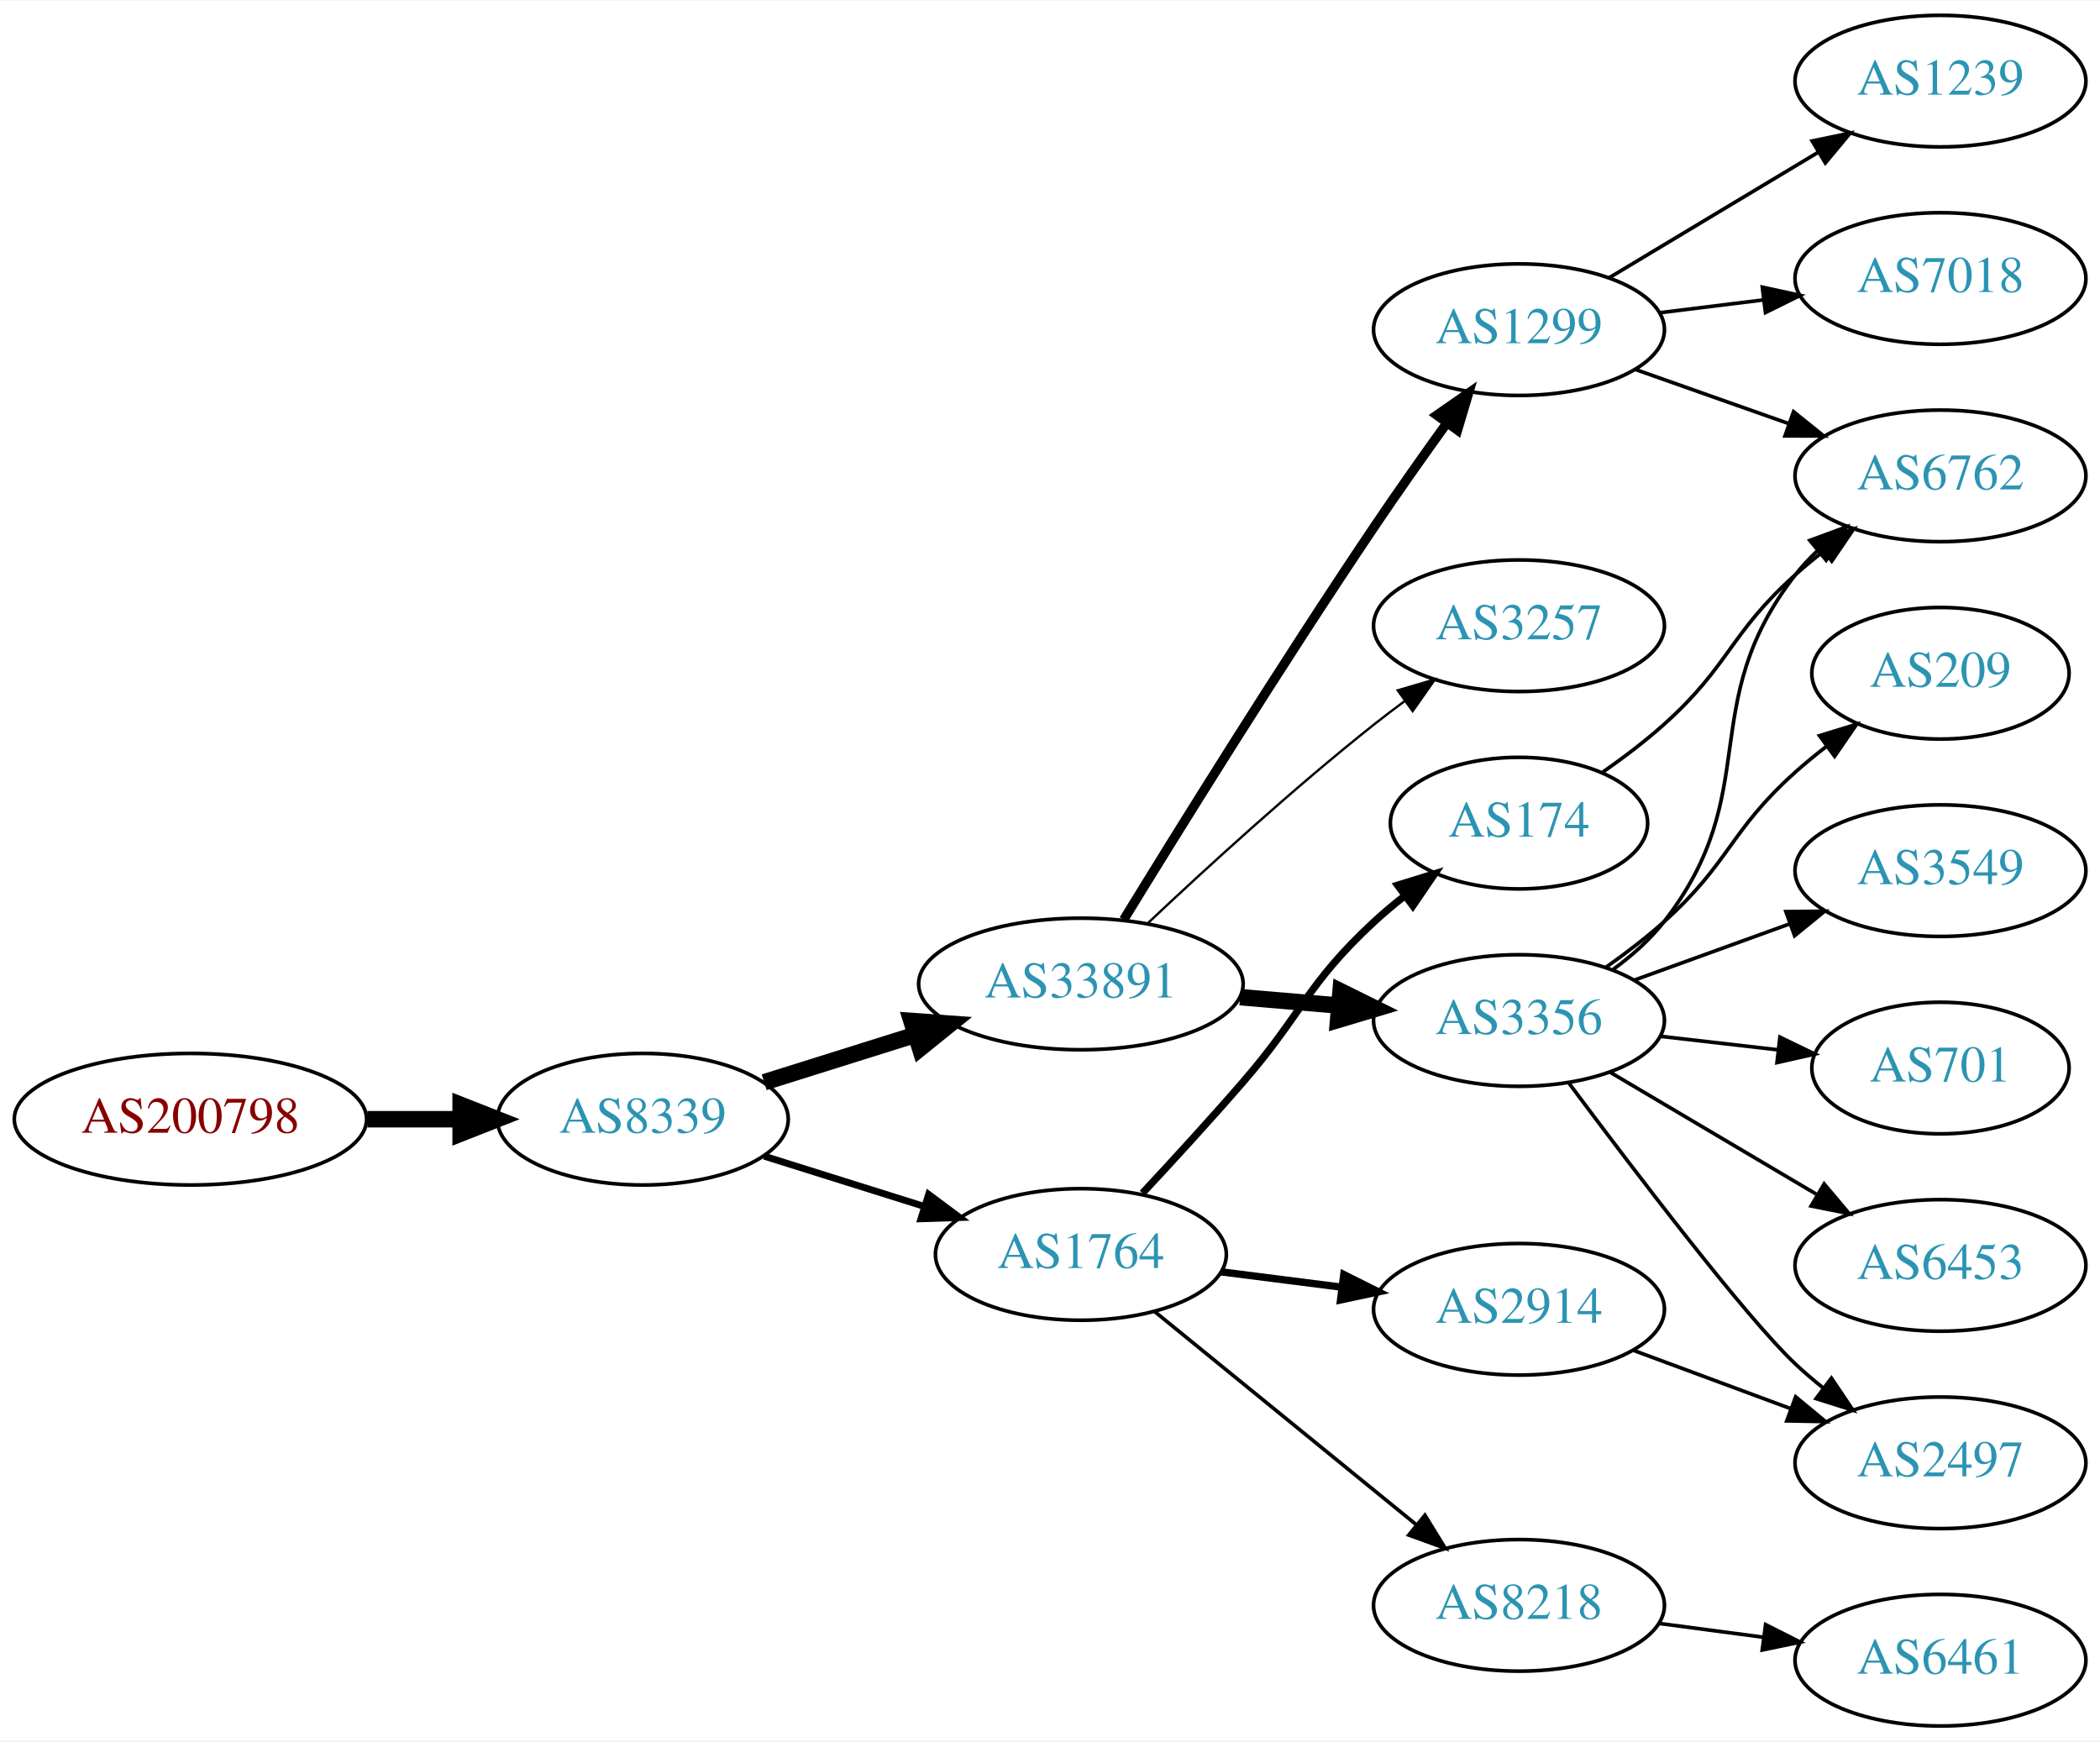
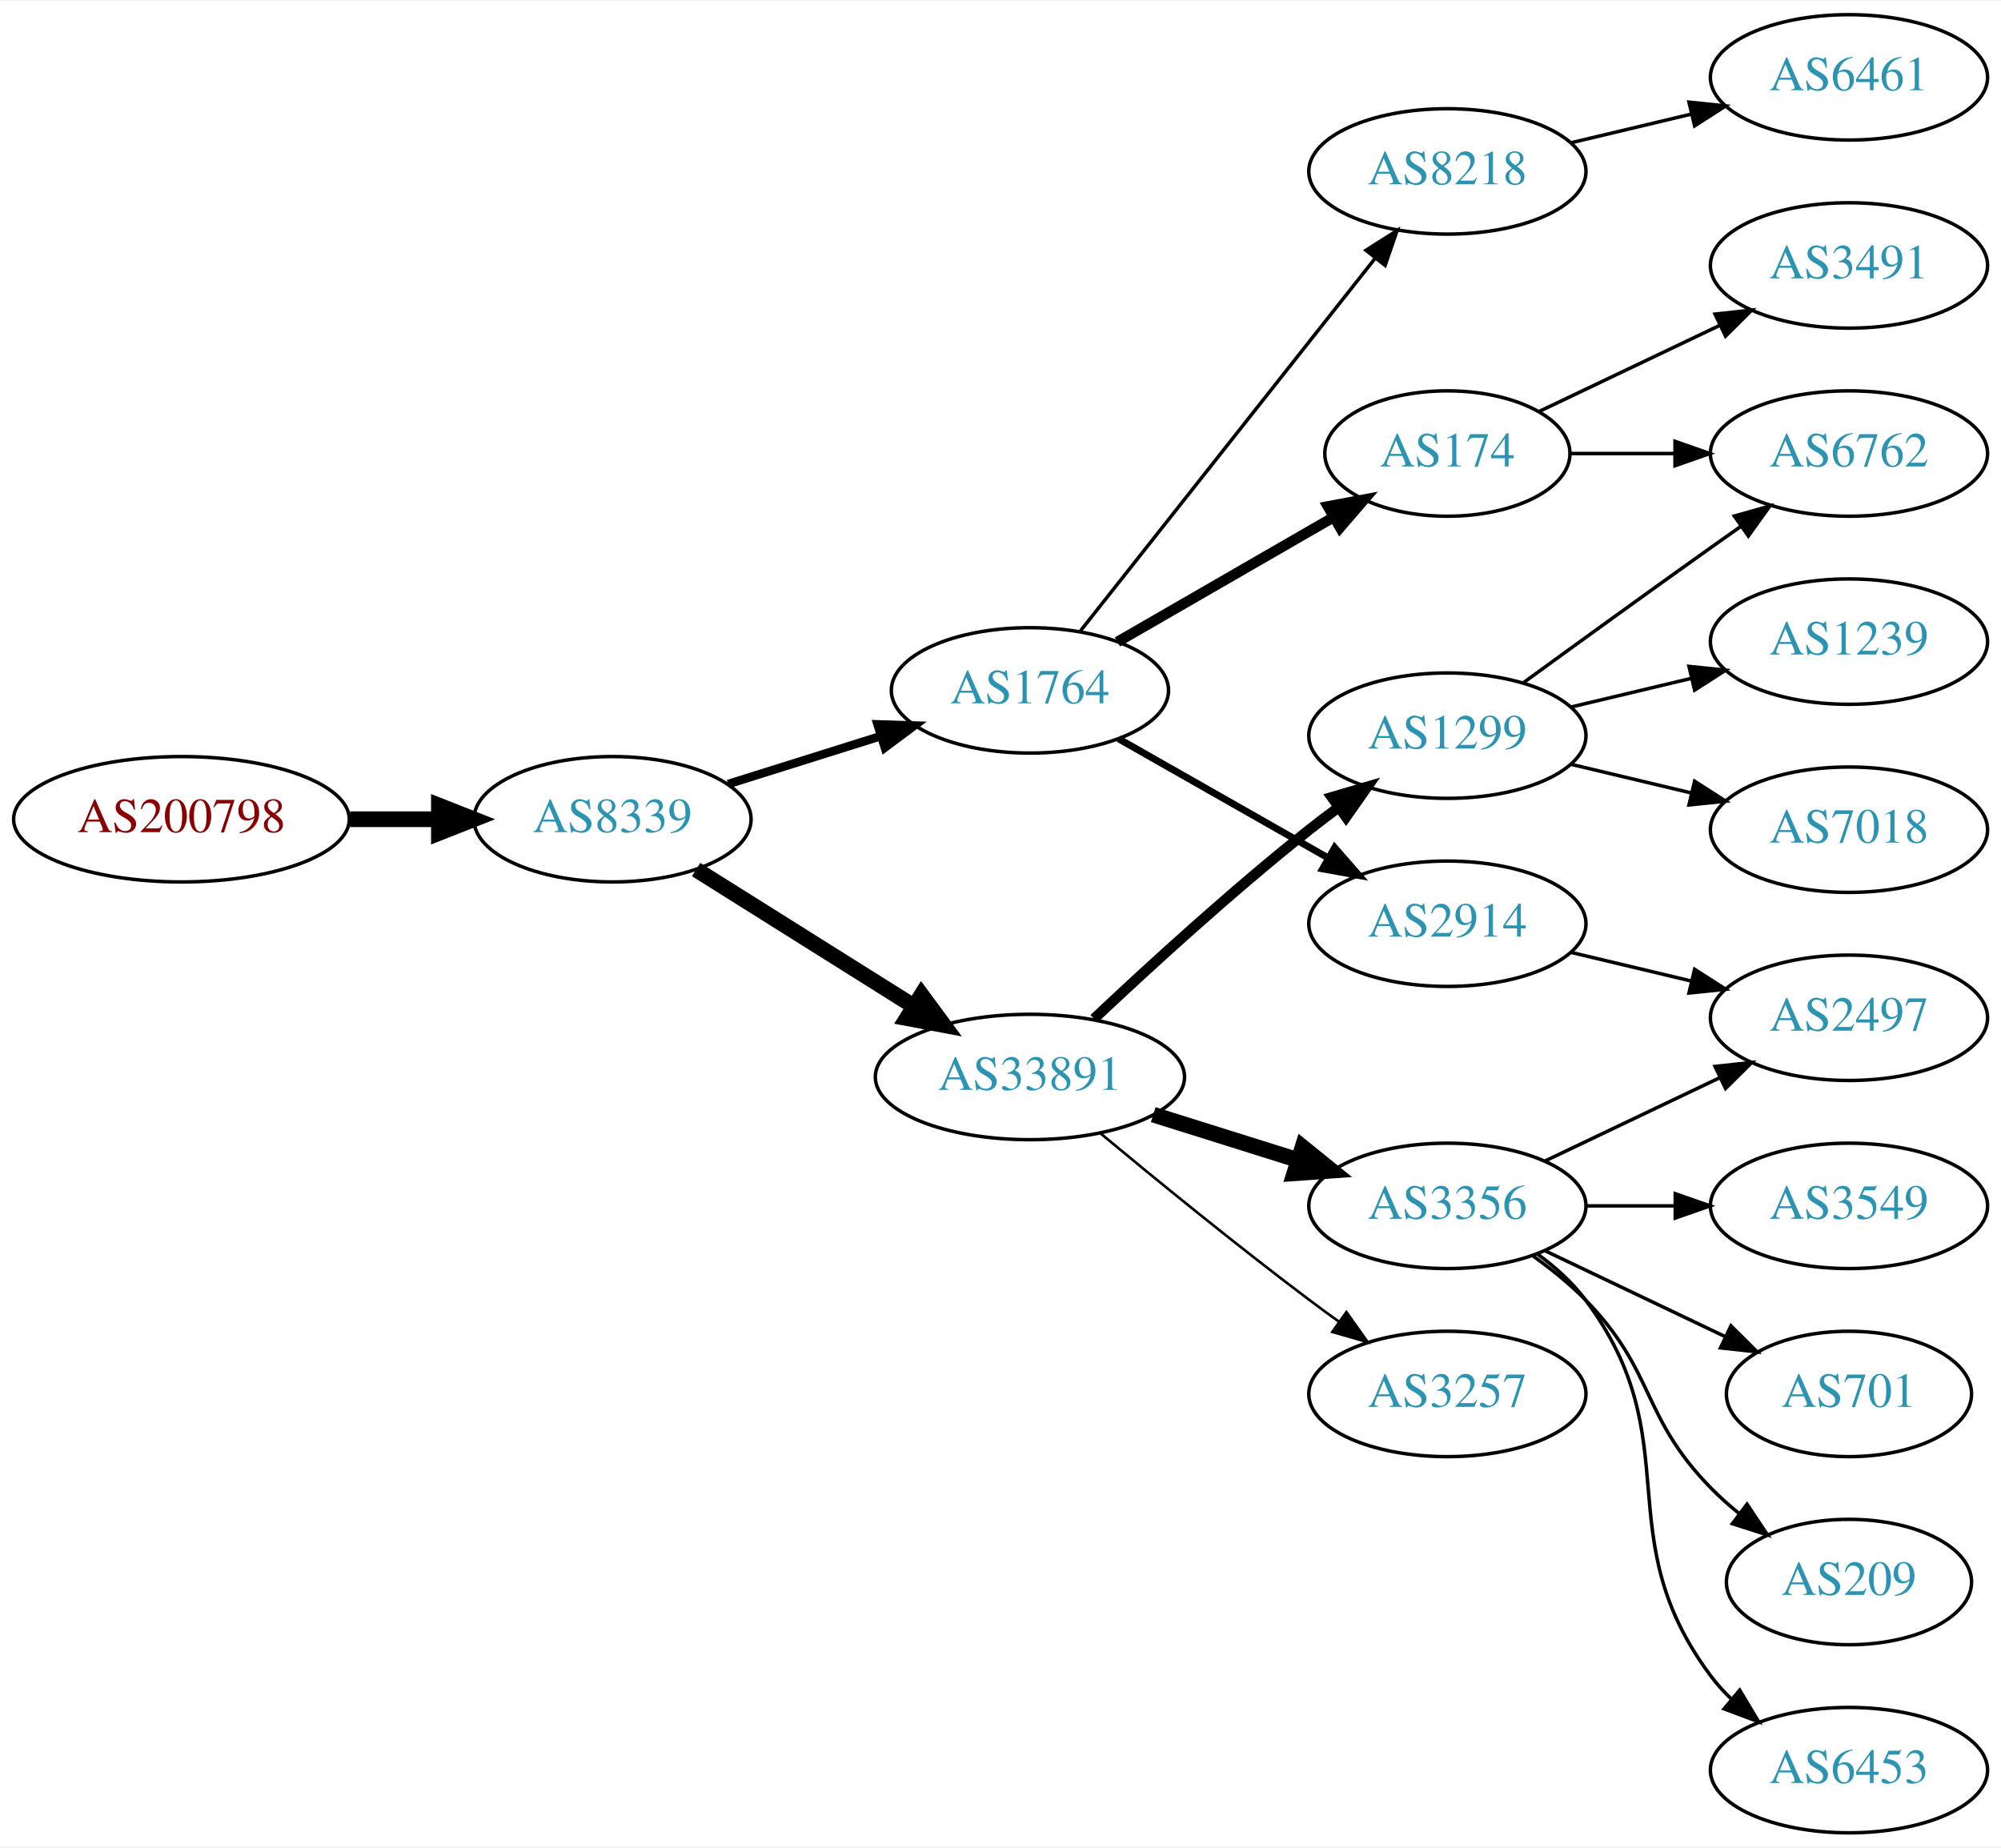
- <svg xmlns="http://www.w3.org/2000/svg" xmlns:xlink="http://www.w3.org/1999/xlink" width="574pt" height="476pt" viewBox="0.00 0.00 574.46 476.00">
-   <g id="graph0" class="graph" transform="scale(1 1) rotate(0) translate(4 472)">
-     <polygon fill="white" stroke="none" points="-4,4 -4,-472 570.463,-472 570.463,4 -4,4" />
+ <svg xmlns="http://www.w3.org/2000/svg" xmlns:xlink="http://www.w3.org/1999/xlink" width="574pt" height="530pt" viewBox="0.00 0.00 574.46 530.00">
+   <g id="graph0" class="graph" transform="scale(1 1) rotate(0) translate(4 526)">
+     <polygon fill="white" stroke="none" points="-4,4 -4,-526 570.463,-526 570.463,4 -4,4" />
    <g id="node1" class="node">
      <g id="a_node1">
        <a xlink:href="/asn/200798" xlink:title="AS200798 ~ NOE-LFWV-AS [AT]">
-           <ellipse fill="#ffffff" stroke="black" cx="48.096" cy="-166" rx="48.192" ry="18" />
-           <text text-anchor="middle" x="48.096" y="-162.3" font-family="Times,serif" font-size="14.00" fill="#880000">AS200798</text>
+           <ellipse fill="#ffffff" stroke="black" cx="48.096" cy="-291" rx="48.192" ry="18" />
+           <text text-anchor="middle" x="48.096" y="-287.3" font-family="Times,serif" font-size="14.00" fill="#880000">AS200798</text>
        </a>
      </g>
    </g>
    <g id="node2" class="node">
      <g id="a_node2">
        <a xlink:href="/asn/8339" xlink:title="AS8339 ~ kabelplus GmbH [AT]">
-           <ellipse fill="#ffffff" stroke="black" cx="171.838" cy="-166" rx="39.794" ry="18" />
-           <text text-anchor="middle" x="171.838" y="-162.3" font-family="Times,serif" font-size="14.00" fill="#2c94b3">AS8339</text>
+           <ellipse fill="#ffffff" stroke="black" cx="171.838" cy="-291" rx="39.794" ry="18" />
+           <text text-anchor="middle" x="171.838" y="-287.3" font-family="Times,serif" font-size="14.00" fill="#2c94b3">AS8339</text>
        </a>
      </g>
    </g>
    <g id="edge1" class="edge">
-       <path fill="none" stroke="black" stroke-width="4.5" d="M96.513,-166C104.867,-166 113.577,-166 121.969,-166" />
-       <polygon fill="black" stroke="black" stroke-width="4.5" points="122.004,-169.938 132.004,-166 122.004,-162.063 122.004,-169.938" />
+       <path fill="none" stroke="black" stroke-width="4.5" d="M96.513,-291C104.867,-291 113.577,-291 121.969,-291" />
+       <polygon fill="black" stroke="black" stroke-width="4.5" points="122.004,-294.938 132.004,-291 122.004,-287.063 122.004,-294.938" />
    </g>
    <g id="node3" class="node">
      <g id="a_node3">
        <a xlink:href="/asn/1764" xlink:title="AS1764 ~ NEXTLAYER-AS [AT]">
-           <ellipse fill="#ffffff" stroke="black" cx="291.681" cy="-129" rx="39.794" ry="18" />
-           <text text-anchor="middle" x="291.681" y="-125.3" font-family="Times,serif" font-size="14.00" fill="#2c94b3">AS1764</text>
+           <ellipse fill="#ffffff" stroke="black" cx="291.681" cy="-328" rx="39.794" ry="18" />
+           <text text-anchor="middle" x="291.681" y="-324.3" font-family="Times,serif" font-size="14.00" fill="#2c94b3">AS1764</text>
        </a>
      </g>
    </g>
    <g id="edge2" class="edge">
-       <path fill="none" stroke="black" stroke-width="1.875" d="M205.039,-155.89C218.549,-151.648 234.437,-146.659 248.836,-142.138" />
-       <polygon fill="black" stroke="black" stroke-width="1.875" points="250.026,-145.433 258.518,-139.098 247.929,-138.755 250.026,-145.433" />
+       <path fill="none" stroke="black" stroke-width="2.455" d="M205.039,-301.11C218.549,-305.352 234.437,-310.341 248.836,-314.862" />
+       <polygon fill="black" stroke="black" stroke-width="2.455" points="247.929,-318.245 258.518,-317.902 250.026,-311.567 247.929,-318.245" />
    </g>
    <g id="node4" class="node">
      <g id="a_node4">
        <a xlink:href="/asn/33891" xlink:title="AS33891 ~ CORE-BACKBONE GMBH GLOBAL NETWORK [DE]">
-           <ellipse fill="#ffffff" stroke="black" cx="291.681" cy="-203" rx="44.393" ry="18" />
-           <text text-anchor="middle" x="291.681" y="-199.3" font-family="Times,serif" font-size="14.00" fill="#2c94b3">AS33891</text>
+           <ellipse fill="#ffffff" stroke="black" cx="291.681" cy="-217" rx="44.393" ry="18" />
+           <text text-anchor="middle" x="291.681" y="-213.3" font-family="Times,serif" font-size="14.00" fill="#2c94b3">AS33891</text>
        </a>
      </g>
    </g>
    <g id="edge3" class="edge">
-       <path fill="none" stroke="black" stroke-width="4.5" d="M205.039,-176.11C217.761,-180.105 232.592,-184.761 246.302,-189.066" />
-       <polygon fill="black" stroke="black" stroke-width="4.5" points="245.32,-192.885 256.041,-192.124 247.679,-185.372 245.32,-192.885" />
+       <path fill="none" stroke="black" stroke-width="4.5" d="M195.839,-276.556C213.613,-265.395 238.439,-249.805 258.233,-237.376" />
+       <polygon fill="black" stroke="black" stroke-width="4.5" points="260.555,-240.567 266.93,-231.914 256.367,-233.898 260.555,-240.567" />
    </g>
    <g id="node5" class="node">
      <g id="a_node5">
-         <a xlink:href="/asn/174" xlink:title="AS174 ~ Cogent Communications [US]">
-           <ellipse fill="#ffffff" stroke="black" cx="411.523" cy="-247" rx="35.194" ry="18" />
-           <text text-anchor="middle" x="411.523" y="-243.3" font-family="Times,serif" font-size="14.00" fill="#2c94b3">AS174</text>
+         <a xlink:href="/asn/8218" xlink:title="AS8218 ~ legacy Neotelecoms [FR]">
+           <ellipse fill="#ffffff" stroke="black" cx="411.523" cy="-477" rx="39.794" ry="18" />
+           <text text-anchor="middle" x="411.523" y="-473.3" font-family="Times,serif" font-size="14.00" fill="#2c94b3">AS8218</text>
        </a>
      </g>
    </g>
    <g id="edge4" class="edge">
-       <path fill="none" stroke="black" stroke-width="2" d="M308.514,-145.756C316.792,-154.633 327.017,-165.786 335.877,-176 352.432,-195.087 353.345,-202.824 371.877,-220 374.477,-222.41 377.303,-224.777 380.205,-227.047" />
-       <polygon fill="black" stroke="black" stroke-width="2" points="378.334,-230.017 388.457,-233.142 382.493,-224.386 378.334,-230.017" />
+       <path fill="none" stroke="black" d="M305.969,-344.803C326.657,-370.96 366.682,-421.568 390.762,-452.014" />
+       <polygon fill="black" stroke="black" points="388.153,-454.358 397.102,-460.03 393.644,-450.016 388.153,-454.358" />
    </g>
    <g id="node6" class="node">
      <g id="a_node6">
-         <a xlink:href="/asn/2914" xlink:title="AS2914 ~ NTT America, Inc. [US]">
-           <ellipse fill="#ffffff" stroke="black" cx="411.523" cy="-114" rx="39.794" ry="18" />
-           <text text-anchor="middle" x="411.523" y="-110.3" font-family="Times,serif" font-size="14.00" fill="#2c94b3">AS2914</text>
+         <a xlink:href="/asn/174" xlink:title="AS174 ~ Cogent Communications [US]">
+           <ellipse fill="#ffffff" stroke="black" cx="411.523" cy="-396" rx="35.194" ry="18" />
+           <text text-anchor="middle" x="411.523" y="-392.3" font-family="Times,serif" font-size="14.00" fill="#2c94b3">AS174</text>
        </a>
      </g>
    </g>
    <g id="edge5" class="edge">
-       <path fill="none" stroke="black" stroke-width="2" d="M329.967,-124.254C340.498,-122.913 352.101,-121.436 363.141,-120.031" />
-       <polygon fill="black" stroke="black" stroke-width="2" points="363.597,-123.501 373.075,-118.767 362.713,-116.558 363.597,-123.501" />
+       <path fill="none" stroke="black" stroke-width="3" d="M316.812,-341.925C334.716,-352.256 359.298,-366.441 378.792,-377.69" />
+       <polygon fill="black" stroke="black" stroke-width="3" points="377.214,-380.82 387.625,-382.787 380.713,-374.757 377.214,-380.82" />
    </g>
    <g id="node7" class="node">
      <g id="a_node7">
-         <a xlink:href="/asn/8218" xlink:title="AS8218 ~ legacy Neotelecoms [FR]">
-           <ellipse fill="#ffffff" stroke="black" cx="411.523" cy="-33" rx="39.794" ry="18" />
-           <text text-anchor="middle" x="411.523" y="-29.3" font-family="Times,serif" font-size="14.00" fill="#2c94b3">AS8218</text>
+         <a xlink:href="/asn/2914" xlink:title="AS2914 ~ NTT America, Inc. [US]">
+           <ellipse fill="#ffffff" stroke="black" cx="411.523" cy="-261" rx="39.794" ry="18" />
+           <text text-anchor="middle" x="411.523" y="-257.3" font-family="Times,serif" font-size="14.00" fill="#2c94b3">AS2914</text>
        </a>
      </g>
    </g>
    <g id="edge6" class="edge">
-       <path fill="none" stroke="black" d="M311.876,-113.362C331.307,-97.533 361.528,-72.914 383.401,-55.095" />
-       <polygon fill="black" stroke="black" points="385.793,-57.661 391.336,-48.631 381.372,-52.233 385.793,-57.661" />
+       <path fill="none" stroke="black" stroke-width="2" d="M317.098,-314.118C334.557,-304.191 358.258,-290.716 377.418,-279.822" />
+       <polygon fill="black" stroke="black" stroke-width="2" points="379.174,-282.85 386.137,-274.865 375.714,-276.765 379.174,-282.85" />
+     </g>
+     <g id="node9" class="node">
+       <g id="a_node9">
+         <a xlink:href="/asn/1299" xlink:title="AS1299 ~ Telia Carrier [EU]">
+           <ellipse fill="#ffffff" stroke="black" cx="411.523" cy="-315" rx="39.794" ry="18" />
+           <text text-anchor="middle" x="411.523" y="-311.3" font-family="Times,serif" font-size="14.00" fill="#2c94b3">AS1299</text>
+         </a>
+       </g>
+     </g>
+     <g id="edge8" class="edge">
+       <path fill="none" stroke="black" stroke-width="3" d="M310.074,-233.708C325.773,-248.515 349.738,-270.448 371.877,-288 374.588,-290.15 377.459,-292.326 380.361,-294.461" />
+       <polygon fill="black" stroke="black" stroke-width="3" points="378.355,-297.33 388.521,-300.315 382.435,-291.642 378.355,-297.33" />
+     </g>
+     <g id="node10" class="node">
+       <g id="a_node10">
+         <a xlink:href="/asn/3356" xlink:title="AS3356 ~ Level 3 Parent, LLC [US]">
+           <ellipse fill="#ffffff" stroke="black" cx="411.523" cy="-180" rx="39.794" ry="18" />
+           <text text-anchor="middle" x="411.523" y="-176.3" font-family="Times,serif" font-size="14.00" fill="#2c94b3">AS3356</text>
+         </a>
+       </g>
+     </g>
+     <g id="edge9" class="edge">
+       <path fill="none" stroke="black" stroke-width="4.5" d="M327.082,-206.199C340.093,-202.114 355.045,-197.419 368.666,-193.142" />
+       <polygon fill="black" stroke="black" stroke-width="4.5" points="369.94,-196.869 378.301,-190.117 367.581,-189.356 369.94,-196.869" />
+     </g>
+     <g id="node11" class="node">
+       <g id="a_node11">
+         <a xlink:href="/asn/3257" xlink:title="AS3257 ~ GTT [DE]">
+           <ellipse fill="#ffffff" stroke="black" cx="411.523" cy="-126" rx="39.794" ry="18" />
+           <text text-anchor="middle" x="411.523" y="-122.3" font-family="Times,serif" font-size="14.00" fill="#2c94b3">AS3257</text>
+         </a>
+       </g>
+     </g>
+     <g id="edge10" class="edge">
+       <path fill="none" stroke="black" stroke-width="0.75" d="M311.908,-200.834C327.763,-187.658 350.966,-168.724 371.877,-153 374.642,-150.92 377.549,-148.791 380.474,-146.685" />
+       <polygon fill="black" stroke="black" stroke-width="0.75" points="382.535,-149.514 388.666,-140.874 378.485,-143.805 382.535,-149.514" />
    </g>
    <g id="node8" class="node">
      <g id="a_node8">
-         <a xlink:href="/asn/1299" xlink:title="AS1299 ~ Telia Carrier [EU]">
-           <ellipse fill="#ffffff" stroke="black" cx="411.523" cy="-382" rx="39.794" ry="18" />
-           <text text-anchor="middle" x="411.523" y="-378.3" font-family="Times,serif" font-size="14.00" fill="#2c94b3">AS1299</text>
+         <a xlink:href="/asn/6461" xlink:title="AS6461 ~ Zayo Bandwidth [US]">
+           <ellipse fill="#ffffff" stroke="black" cx="526.816" cy="-504" rx="39.794" ry="18" />
+           <text text-anchor="middle" x="526.816" y="-500.3" font-family="Times,serif" font-size="14.00" fill="#2c94b3">AS6461</text>
        </a>
      </g>
    </g>
    <g id="edge7" class="edge">
-       <path fill="none" stroke="black" stroke-width="2.571" d="M303.392,-220.591C318.335,-244.971 346.466,-290.29 371.877,-328 378.223,-337.419 385.408,-347.585 391.847,-356.529" />
-       <polygon fill="black" stroke="black" stroke-width="2.571" points="389.039,-358.619 397.739,-364.665 394.708,-354.513 389.039,-358.619" />
-     </g>
-     <g id="node9" class="node">
-       <g id="a_node9">
-         <a xlink:href="/asn/3356" xlink:title="AS3356 ~ Level 3 Parent, LLC [US]">
-           <ellipse fill="#ffffff" stroke="black" cx="411.523" cy="-193" rx="39.794" ry="18" />
-           <text text-anchor="middle" x="411.523" y="-189.3" font-family="Times,serif" font-size="14.00" fill="#2c94b3">AS3356</text>
-         </a>
-       </g>
-     </g>
-     <g id="edge8" class="edge">
-       <path fill="none" stroke="black" stroke-width="4.5" d="M335.224,-199.39C343.943,-198.65 353.182,-197.866 362.09,-197.11" />
-       <polygon fill="black" stroke="black" stroke-width="4.5" points="362.713,-201.009 372.344,-196.24 362.047,-193.162 362.713,-201.009" />
-     </g>
-     <g id="node10" class="node">
-       <g id="a_node10">
-         <a xlink:href="/asn/3257" xlink:title="AS3257 ~ GTT [DE]">
-           <ellipse fill="#ffffff" stroke="black" cx="411.523" cy="-301" rx="39.794" ry="18" />
-           <text text-anchor="middle" x="411.523" y="-297.3" font-family="Times,serif" font-size="14.00" fill="#2c94b3">AS3257</text>
-         </a>
-       </g>
-     </g>
-     <g id="edge9" class="edge">
-       <path fill="none" stroke="black" stroke-width="0.643" d="M310.074,-219.708C325.773,-234.515 349.738,-256.448 371.877,-274 374.588,-276.15 377.459,-278.326 380.361,-280.461" />
-       <polygon fill="black" stroke="black" stroke-width="0.643" points="378.355,-283.33 388.521,-286.315 382.435,-277.642 378.355,-283.33" />
-     </g>
-     <g id="node13" class="node">
-       <g id="a_node13">
-         <a xlink:href="/asn/6762" xlink:title="AS6762 ~ TELECOM ITALIA SPARKLE S.p.A. [IT]">
-           <ellipse fill="#ffffff" stroke="black" cx="526.816" cy="-342" rx="39.794" ry="18" />
-           <text text-anchor="middle" x="526.816" y="-338.3" font-family="Times,serif" font-size="14.00" fill="#2c94b3">AS6762</text>
-         </a>
-       </g>
-     </g>
-     <g id="edge19" class="edge">
-       <path fill="none" stroke="black" d="M434.48,-260.978C440.125,-264.932 446.046,-269.415 451.17,-274 469.239,-290.172 469.1,-298.828 487.17,-315 489.609,-317.183 492.23,-319.344 494.916,-321.435" />
-       <polygon fill="black" stroke="black" points="492.931,-324.32 503.051,-327.454 497.094,-318.693 492.931,-324.32" />
-     </g>
-     <g id="node16" class="node">
-       <g id="a_node16">
-         <a xlink:href="/asn/2497" xlink:title="AS2497 ~ Internet Initiative Japan Inc. [JP]">
-           <ellipse fill="#ffffff" stroke="black" cx="526.816" cy="-72" rx="39.794" ry="18" />
-           <text text-anchor="middle" x="526.816" y="-68.3" font-family="Times,serif" font-size="14.00" fill="#2c94b3">AS2497</text>
-         </a>
-       </g>
-     </g>
-     <g id="edge21" class="edge">
-       <path fill="none" stroke="black" d="M442.884,-102.745C456.091,-97.849 471.747,-92.044 485.88,-86.805" />
-       <polygon fill="black" stroke="black" points="487.212,-90.044 495.372,-83.286 484.779,-83.481 487.212,-90.044" />
+       <path fill="none" stroke="black" d="M447.13,-485.248C458.002,-487.838 470.156,-490.735 481.598,-493.462" />
+       <polygon fill="black" stroke="black" points="480.882,-496.889 491.421,-495.803 482.505,-490.08 480.882,-496.889" />
    </g>
    <g id="node19" class="node">
      <g id="a_node19">
-         <a xlink:href="/asn/6461" xlink:title="AS6461 ~ Zayo Bandwidth [US]">
-           <ellipse fill="#ffffff" stroke="black" cx="526.816" cy="-18" rx="39.794" ry="18" />
-           <text text-anchor="middle" x="526.816" y="-14.3" font-family="Times,serif" font-size="14.00" fill="#2c94b3">AS6461</text>
+         <a xlink:href="/asn/6762" xlink:title="AS6762 ~ TELECOM ITALIA SPARKLE S.p.A. [IT]">
+           <ellipse fill="#ffffff" stroke="black" cx="526.816" cy="-396" rx="39.794" ry="18" />
+           <text text-anchor="middle" x="526.816" y="-392.3" font-family="Times,serif" font-size="14.00" fill="#2c94b3">AS6762</text>
        </a>
      </g>
    </g>
    <g id="edge20" class="edge">
-       <path fill="none" stroke="black" d="M449.933,-28.047C459.021,-26.844 468.859,-25.541 478.343,-24.285" />
-       <polygon fill="black" stroke="black" points="478.991,-27.73 488.445,-22.948 478.072,-20.791 478.991,-27.73" />
-     </g>
-     <g id="edge16" class="edge">
-       <path fill="none" stroke="black" d="M443.481,-371.07C456.344,-366.528 471.45,-361.195 485.187,-356.345" />
-       <polygon fill="black" stroke="black" points="486.631,-359.547 494.896,-352.917 484.301,-352.946 486.631,-359.547" />
+       <path fill="none" stroke="black" d="M446.822,-396C456.199,-396 466.55,-396 476.584,-396" />
+       <polygon fill="black" stroke="black" points="476.873,-399.5 486.873,-396 476.873,-392.5 476.873,-399.5" />
+     </g>
+     <g id="node20" class="node">
+       <g id="a_node20">
+         <a xlink:href="/asn/3491" xlink:title="AS3491 ~ PCCW Global, Inc. [US]">
+           <ellipse fill="#ffffff" stroke="black" cx="526.816" cy="-450" rx="39.794" ry="18" />
+           <text text-anchor="middle" x="526.816" y="-446.3" font-family="Times,serif" font-size="14.00" fill="#2c94b3">AS3491</text>
+         </a>
+       </g>
+     </g>
+     <g id="edge21" class="edge">
+       <path fill="none" stroke="black" d="M437.948,-408.119C453.251,-415.413 472.974,-424.814 489.856,-432.86" />
+       <polygon fill="black" stroke="black" points="488.363,-436.026 498.896,-437.169 491.375,-429.707 488.363,-436.026" />
+     </g>
+     <g id="node14" class="node">
+       <g id="a_node14">
+         <a xlink:href="/asn/2497" xlink:title="AS2497 ~ Internet Initiative Japan Inc. [JP]">
+           <ellipse fill="#ffffff" stroke="black" cx="526.816" cy="-234" rx="39.794" ry="18" />
+           <text text-anchor="middle" x="526.816" y="-230.3" font-family="Times,serif" font-size="14.00" fill="#2c94b3">AS2497</text>
+         </a>
+       </g>
+     </g>
+     <g id="edge19" class="edge">
+       <path fill="none" stroke="black" d="M447.13,-252.752C458.002,-250.162 470.156,-247.265 481.598,-244.538" />
+       <polygon fill="black" stroke="black" points="482.505,-247.92 491.421,-242.197 480.882,-241.111 482.505,-247.92" />
    </g>
    <g id="node17" class="node">
      <g id="a_node17">
-         <a xlink:href="/asn/7018" xlink:title="AS7018 ~ AT&amp;T Services, Inc. [US]">
-           <ellipse fill="#ffffff" stroke="black" cx="526.816" cy="-396" rx="39.794" ry="18" />
-           <text text-anchor="middle" x="526.816" y="-392.3" font-family="Times,serif" font-size="14.00" fill="#2c94b3">AS7018</text>
-         </a>
-       </g>
-     </g>
-     <g id="edge17" class="edge">
-       <path fill="none" stroke="black" d="M449.933,-386.623C459.021,-387.746 468.859,-388.962 478.343,-390.134" />
-       <polygon fill="black" stroke="black" points="478.091,-393.629 488.445,-391.382 478.95,-386.682 478.091,-393.629" />
+         <a xlink:href="/asn/1239" xlink:title="AS1239 ~ Sprint [US]">
+           <ellipse fill="#ffffff" stroke="black" cx="526.816" cy="-342" rx="39.794" ry="18" />
+           <text text-anchor="middle" x="526.816" y="-338.3" font-family="Times,serif" font-size="14.00" fill="#2c94b3">AS1239</text>
+         </a>
+       </g>
+     </g>
+     <g id="edge16" class="edge">
+       <path fill="none" stroke="black" d="M447.13,-323.248C458.002,-325.838 470.156,-328.735 481.598,-331.462" />
+       <polygon fill="black" stroke="black" points="480.882,-334.889 491.421,-333.803 482.505,-328.08 480.882,-334.889" />
    </g>
    <g id="node18" class="node">
      <g id="a_node18">
-         <a xlink:href="/asn/1239" xlink:title="AS1239 ~ Sprint [US]">
-           <ellipse fill="#ffffff" stroke="black" cx="526.816" cy="-450" rx="39.794" ry="18" />
-           <text text-anchor="middle" x="526.816" y="-446.3" font-family="Times,serif" font-size="14.00" fill="#2c94b3">AS1239</text>
-         </a>
-       </g>
+         <a xlink:href="/asn/7018" xlink:title="AS7018 ~ AT&amp;T Services, Inc. [US]">
+           <ellipse fill="#ffffff" stroke="black" cx="526.816" cy="-288" rx="39.794" ry="18" />
+           <text text-anchor="middle" x="526.816" y="-284.3" font-family="Times,serif" font-size="14.00" fill="#2c94b3">AS7018</text>
+         </a>
+       </g>
+     </g>
+     <g id="edge17" class="edge">
+       <path fill="none" stroke="black" d="M447.13,-306.752C458.002,-304.162 470.156,-301.265 481.598,-298.538" />
+       <polygon fill="black" stroke="black" points="482.505,-301.92 491.421,-296.197 480.882,-295.111 482.505,-301.92" />
    </g>
    <g id="edge18" class="edge">
-       <path fill="none" stroke="black" d="M436.273,-396.255C452.89,-406.229 475.286,-419.671 493.522,-430.617" />
-       <polygon fill="black" stroke="black" points="491.722,-433.618 502.097,-435.764 495.324,-427.616 491.722,-433.618" />
-     </g>
-     <g id="node11" class="node">
-       <g id="a_node11">
-         <a xlink:href="/asn/209" xlink:title="AS209 ~ CenturyLink Communications, LLC [US]">
-           <ellipse fill="#ffffff" stroke="black" cx="526.816" cy="-288" rx="35.194" ry="18" />
-           <text text-anchor="middle" x="526.816" y="-284.3" font-family="Times,serif" font-size="14.00" fill="#2c94b3">AS209</text>
-         </a>
-       </g>
-     </g>
-     <g id="edge10" class="edge">
-       <path fill="none" stroke="black" d="M435.288,-207.546C440.687,-211.359 446.29,-215.633 451.17,-220 469.239,-236.172 469.1,-244.828 487.17,-261 489.811,-263.364 492.665,-265.701 495.584,-267.953" />
-       <polygon fill="black" stroke="black" points="493.726,-270.93 503.86,-274.022 497.866,-265.286 493.726,-270.93" />
+       <path fill="none" stroke="black" d="M433.371,-330.222C448.305,-341.091 468.919,-356.025 487.17,-369 489.99,-371.005 492.933,-373.085 495.881,-375.159" />
+       <polygon fill="black" stroke="black" points="493.908,-378.05 504.106,-380.926 497.927,-372.319 493.908,-378.05" />
    </g>
    <g id="node12" class="node">
      <g id="a_node12">
        <a xlink:href="/asn/3549" xlink:title="AS3549 ~ Level 3 Parent, LLC [US]">
-           <ellipse fill="#ffffff" stroke="black" cx="526.816" cy="-234" rx="39.794" ry="18" />
-           <text text-anchor="middle" x="526.816" y="-230.3" font-family="Times,serif" font-size="14.00" fill="#2c94b3">AS3549</text>
+           <ellipse fill="#ffffff" stroke="black" cx="526.816" cy="-180" rx="39.794" ry="18" />
+           <text text-anchor="middle" x="526.816" y="-176.3" font-family="Times,serif" font-size="14.00" fill="#2c94b3">AS3549</text>
        </a>
      </g>
    </g>
    <g id="edge11" class="edge">
-       <path fill="none" stroke="black" d="M443.182,-204.095C456.154,-208.79 471.448,-214.324 485.328,-219.348" />
-       <polygon fill="black" stroke="black" points="484.539,-222.784 495.133,-222.896 486.921,-216.202 484.539,-222.784" />
+       <path fill="none" stroke="black" d="M451.195,-180C459.398,-180 468.162,-180 476.694,-180" />
+       <polygon fill="black" stroke="black" points="476.934,-183.5 486.934,-180 476.933,-176.5 476.934,-183.5" />
+     </g>
+     <g id="node13" class="node">
+       <g id="a_node13">
+         <a xlink:href="/asn/701" xlink:title="AS701 ~ UUNET [US]">
+           <ellipse fill="#ffffff" stroke="black" cx="526.816" cy="-126" rx="35.194" ry="18" />
+           <text text-anchor="middle" x="526.816" y="-122.3" font-family="Times,serif" font-size="14.00" fill="#2c94b3">AS701</text>
+         </a>
+       </g>
    </g>
    <g id="edge12" class="edge">
-       <path fill="none" stroke="black" d="M437.305,-206.995C442.389,-210.719 447.348,-215.092 451.17,-220 478.91,-255.625 459.429,-279.375 487.17,-315 488.961,-317.301 491.002,-319.484 493.189,-321.538" />
-       <polygon fill="black" stroke="black" points="491.091,-324.344 501.034,-328.005 495.544,-318.943 491.091,-324.344" />
-     </g>
-     <g id="node14" class="node">
-       <g id="a_node14">
-         <a xlink:href="/asn/701" xlink:title="AS701 ~ UUNET [US]">
-           <ellipse fill="#ffffff" stroke="black" cx="526.816" cy="-180" rx="35.194" ry="18" />
-           <text text-anchor="middle" x="526.816" y="-176.3" font-family="Times,serif" font-size="14.00" fill="#2c94b3">AS701</text>
-         </a>
-       </g>
+       <path fill="none" stroke="black" d="M439.66,-167.066C455.091,-159.71 474.577,-150.423 491.112,-142.541" />
+       <polygon fill="black" stroke="black" points="492.933,-145.551 500.454,-138.089 489.921,-139.232 492.933,-145.551" />
    </g>
    <g id="edge13" class="edge">
-       <path fill="none" stroke="black" d="M450.248,-188.671C460.483,-187.497 471.648,-186.216 482.18,-185.007" />
-       <polygon fill="black" stroke="black" points="482.906,-188.447 492.442,-183.83 482.108,-181.492 482.906,-188.447" />
+       <path fill="none" stroke="black" d="M439.66,-192.934C454.654,-200.081 473.475,-209.052 489.698,-216.785" />
+       <polygon fill="black" stroke="black" points="488.368,-220.028 498.901,-221.171 491.38,-213.709 488.368,-220.028" />
    </g>
    <g id="node15" class="node">
      <g id="a_node15">
+         <a xlink:href="/asn/209" xlink:title="AS209 ~ CenturyLink Communications, LLC [US]">
+           <ellipse fill="#ffffff" stroke="black" cx="526.816" cy="-72" rx="35.194" ry="18" />
+           <text text-anchor="middle" x="526.816" y="-68.3" font-family="Times,serif" font-size="14.00" fill="#2c94b3">AS209</text>
+         </a>
+       </g>
+     </g>
+     <g id="edge14" class="edge">
+       <path fill="none" stroke="black" d="M436.117,-165.611C441.373,-161.852 446.705,-157.563 451.17,-153 471.342,-132.383 466.997,-119.617 487.17,-99 489.649,-96.466 492.395,-94.017 495.248,-91.696" />
+       <polygon fill="black" stroke="black" points="497.55,-94.343 503.433,-85.532 493.339,-88.752 497.55,-94.343" />
+     </g>
+     <g id="node16" class="node">
+       <g id="a_node16">
        <a xlink:href="/asn/6453" xlink:title="AS6453 ~ TATA COMMUNICATIONS (AMERICA) INC [US]">
-           <ellipse fill="#ffffff" stroke="black" cx="526.816" cy="-126" rx="39.794" ry="18" />
-           <text text-anchor="middle" x="526.816" y="-122.3" font-family="Times,serif" font-size="14.00" fill="#2c94b3">AS6453</text>
-         </a>
-       </g>
-     </g>
-     <g id="edge14" class="edge">
-       <path fill="none" stroke="black" d="M436.55,-178.791C452.922,-169.109 474.809,-156.165 492.813,-145.518" />
-       <polygon fill="black" stroke="black" points="494.998,-148.292 501.824,-140.188 491.435,-142.266 494.998,-148.292" />
+           <ellipse fill="#ffffff" stroke="black" cx="526.816" cy="-18" rx="39.794" ry="18" />
+           <text text-anchor="middle" x="526.816" y="-14.3" font-family="Times,serif" font-size="14.00" fill="#2c94b3">AS6453</text>
+         </a>
+       </g>
    </g>
    <g id="edge15" class="edge">
-       <path fill="none" stroke="black" d="M425.033,-176.071C442.501,-152.644 473.583,-111.778 487.17,-99 489.554,-96.757 492.138,-94.556 494.799,-92.438" />
-       <polygon fill="black" stroke="black" points="496.988,-95.171 502.896,-86.377 492.793,-89.567 496.988,-95.171" />
+       <path fill="none" stroke="black" d="M437.454,-166.118C442.53,-162.389 447.448,-157.984 451.17,-153 481.441,-112.458 456.898,-85.542 487.17,-45 488.914,-42.664 490.921,-40.455 493.085,-38.383" />
+       <polygon fill="black" stroke="black" points="495.444,-40.973 500.885,-31.882 490.963,-35.595 495.444,-40.973" />
    </g>
  </g>
</svg>
